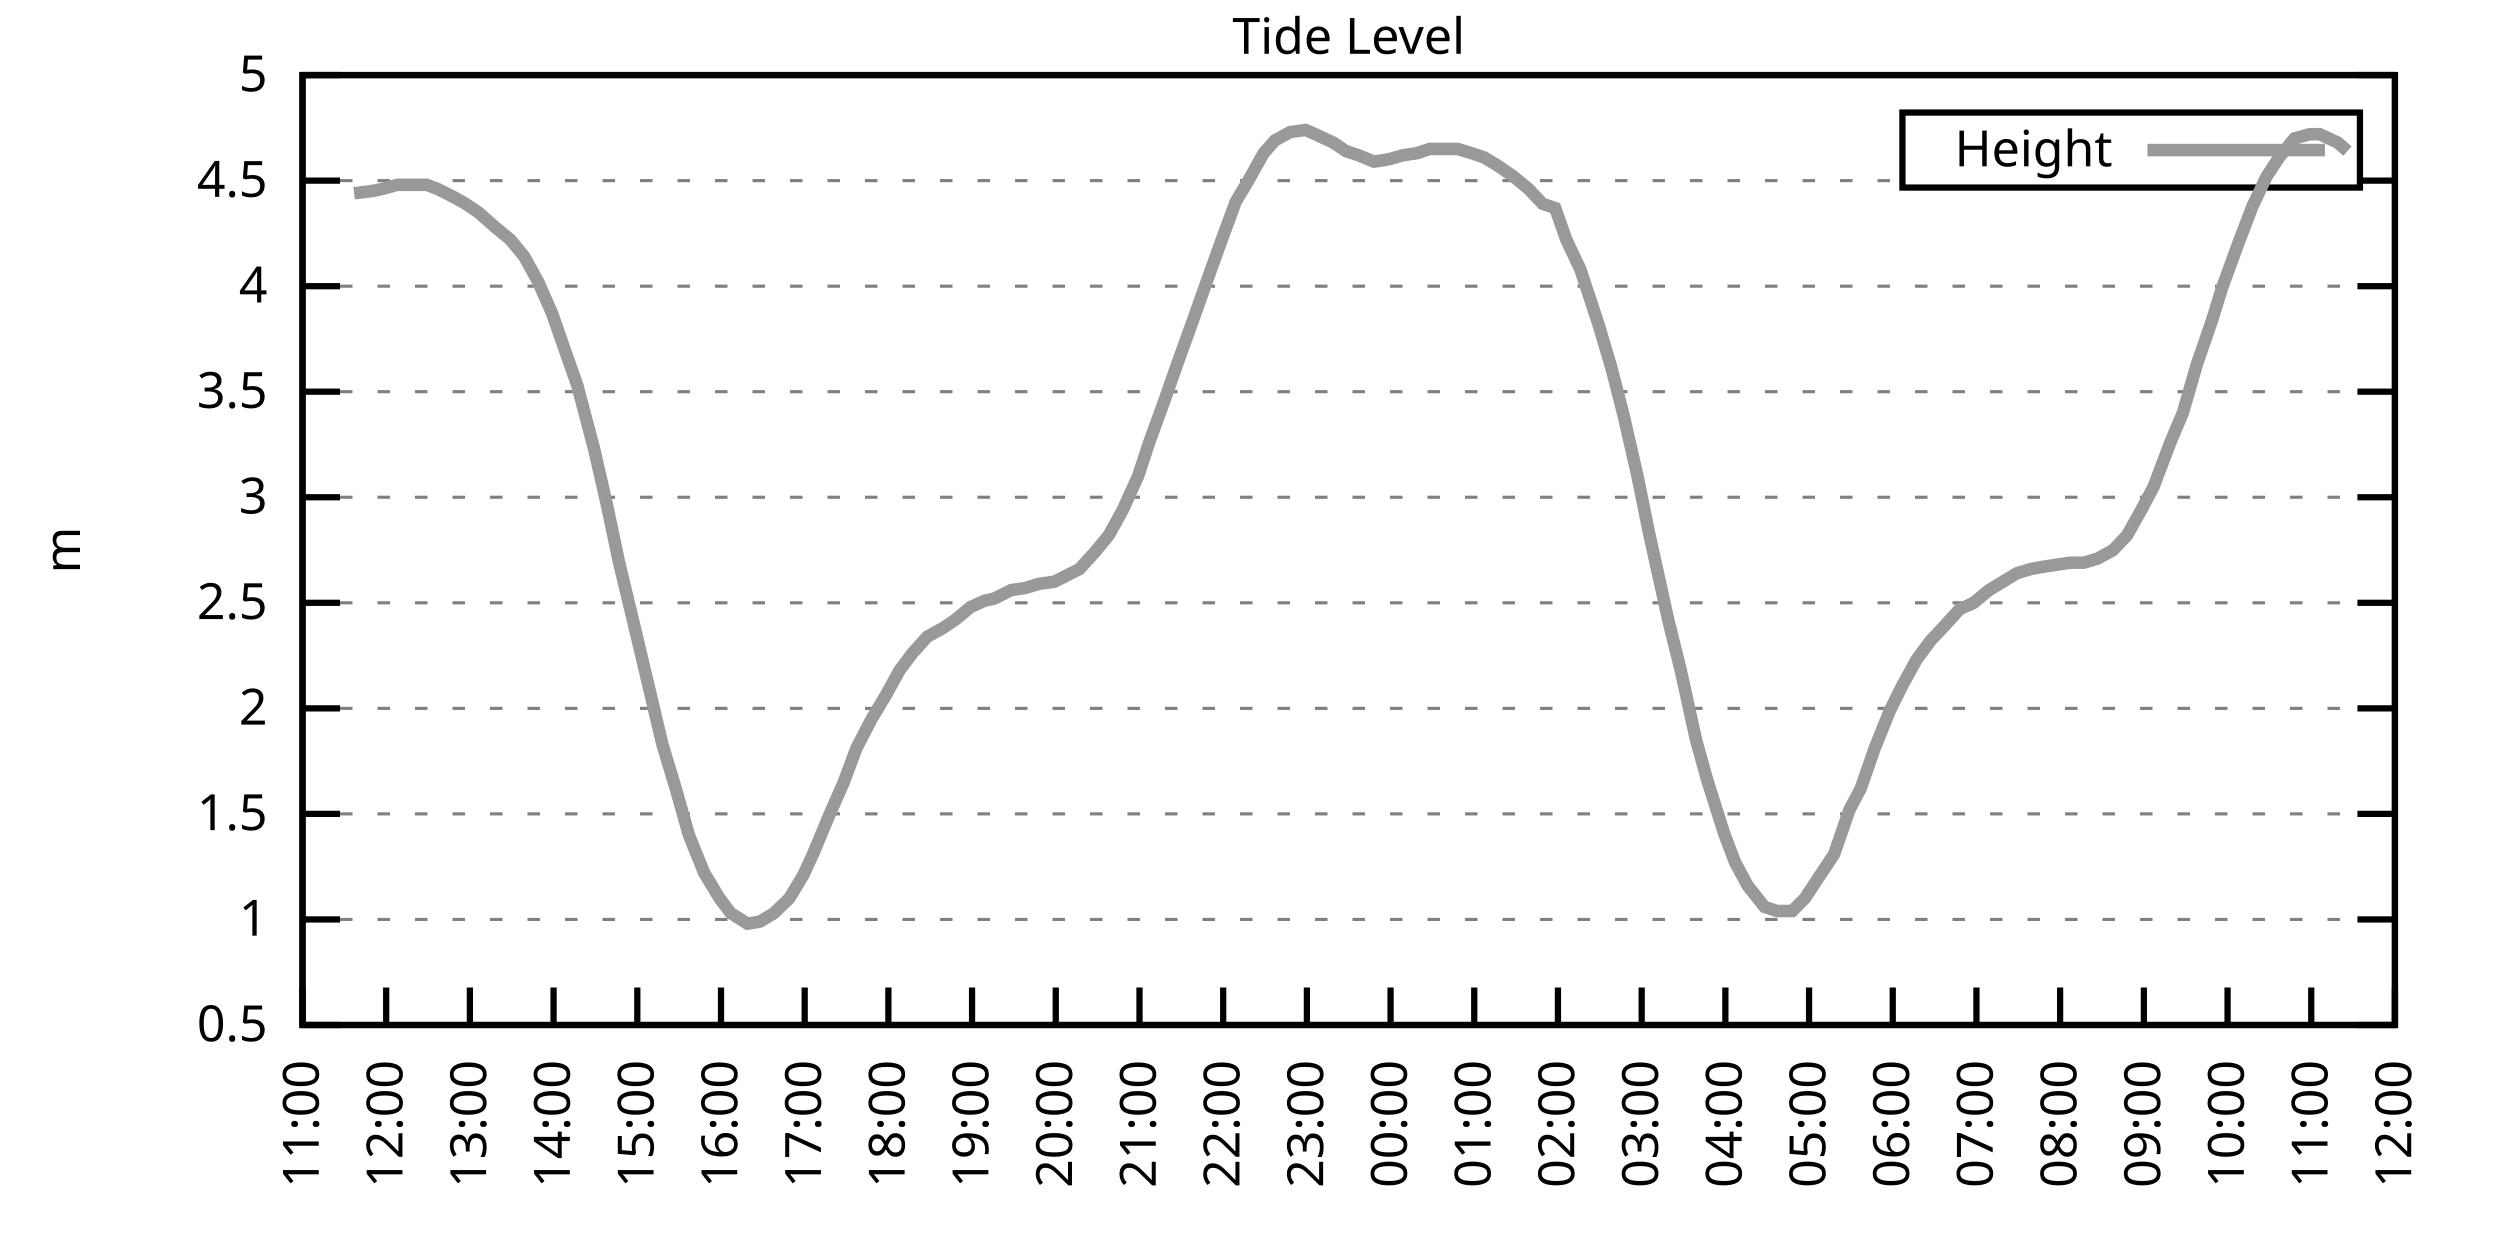
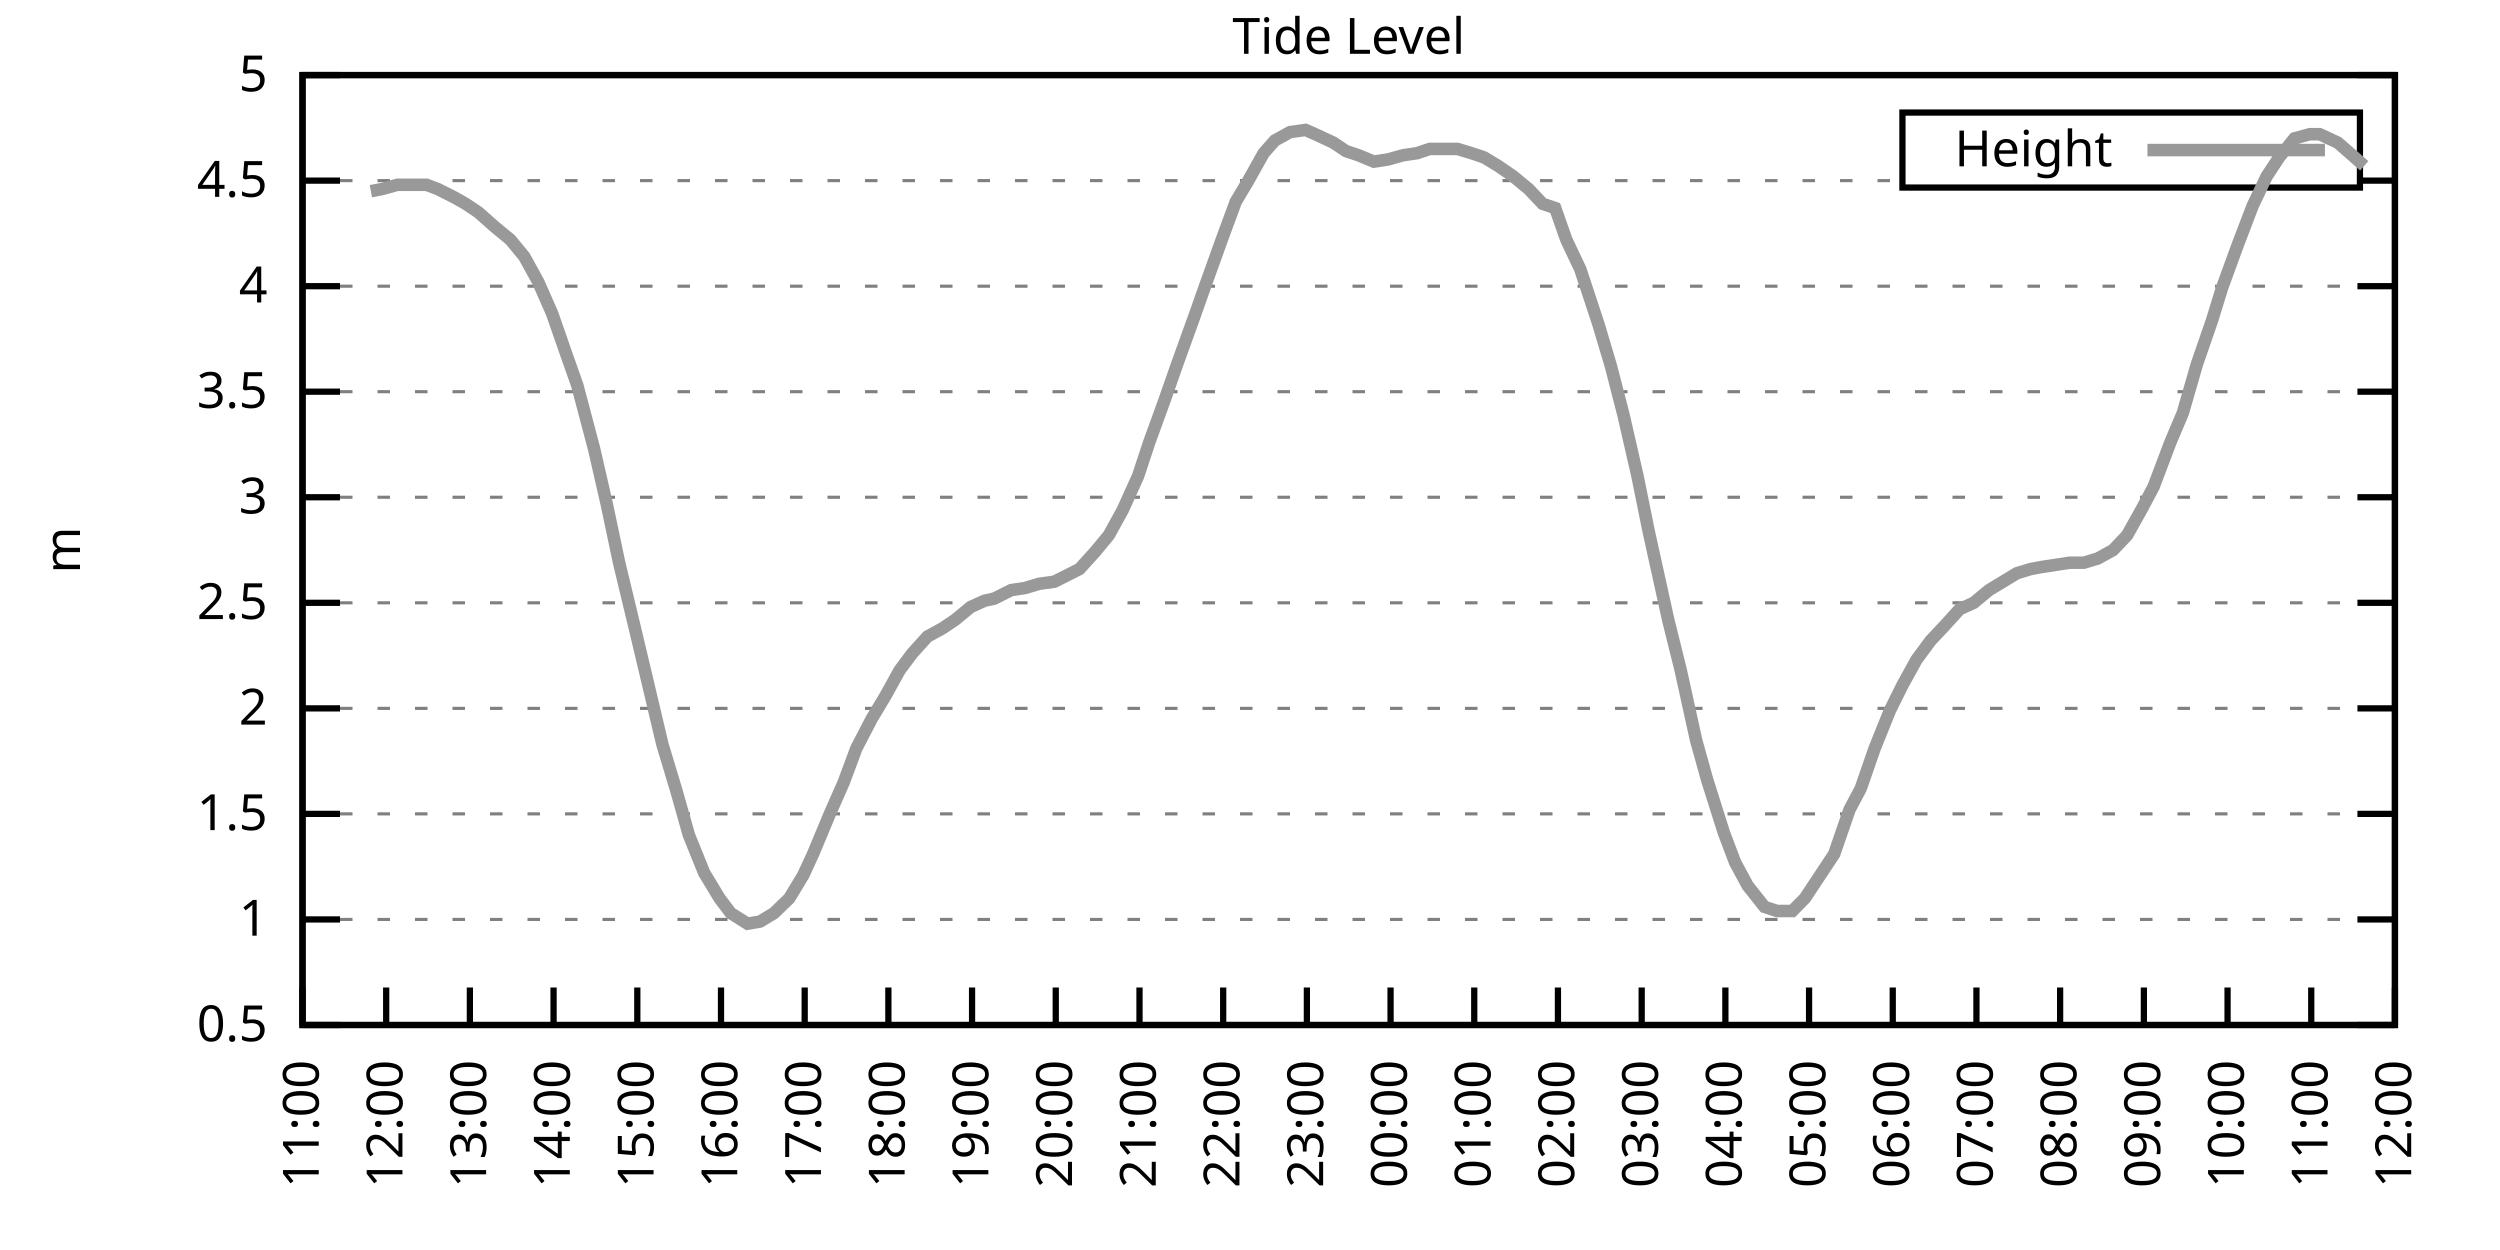
<svg xmlns="http://www.w3.org/2000/svg" xmlns:xlink="http://www.w3.org/1999/xlink" width="400" height="200" viewBox="0 0 400 200">
  <g id="gnuplot_canvas">
    <rect x="0" y="0" width="400" height="200" fill="none" />
    <defs>
      <circle id="gpDot" r="0.5" stroke-width="0.5" stroke="currentColor" />
      <path id="gpPt0" stroke-width="0.333" stroke="currentColor" d="M-1,0 h2 M0,-1 v2" />
      <path id="gpPt1" stroke-width="0.333" stroke="currentColor" d="M-1,-1 L1,1 M1,-1 L-1,1" />
      <path id="gpPt2" stroke-width="0.333" stroke="currentColor" d="M-1,0 L1,0 M0,-1 L0,1 M-1,-1 L1,1 M-1,1 L1,-1" />
      <rect id="gpPt3" stroke-width="0.333" stroke="currentColor" x="-1" y="-1" width="2" height="2" />
      <rect id="gpPt4" stroke-width="0.333" stroke="currentColor" fill="currentColor" x="-1" y="-1" width="2" height="2" />
      <circle id="gpPt5" stroke-width="0.333" stroke="currentColor" cx="0" cy="0" r="1" />
      <use xlink:href="#gpPt5" id="gpPt6" fill="currentColor" stroke="none" />
      <path id="gpPt7" stroke-width="0.333" stroke="currentColor" d="M0,-1.33 L-1.33,0.67 L1.33,0.67 z" />
      <use xlink:href="#gpPt7" id="gpPt8" fill="currentColor" stroke="none" />
      <use xlink:href="#gpPt7" id="gpPt9" stroke="currentColor" transform="rotate(180)" />
      <use xlink:href="#gpPt9" id="gpPt10" fill="currentColor" stroke="none" />
      <use xlink:href="#gpPt3" id="gpPt11" stroke="currentColor" transform="rotate(45)" />
      <use xlink:href="#gpPt11" id="gpPt12" fill="currentColor" stroke="none" />
      <path id="gpPt13" stroke-width="0.333" stroke="currentColor" d="M0,1.330 L1.265,0.411 L0.782,-1.067 L-0.782,-1.076 L-1.265,0.411 z" />
      <use xlink:href="#gpPt13" id="gpPt14" fill="currentColor" stroke="none" />
      <filter id="textbox" filterUnits="objectBoundingBox" x="0" y="0" height="1" width="1">
        <feFlood flood-color="white" flood-opacity="1" result="bgnd" />
        <feComposite in="SourceGraphic" in2="bgnd" operator="atop" />
      </filter>
      <filter id="greybox" filterUnits="objectBoundingBox" x="0" y="0" height="1" width="1">
        <feFlood flood-color="lightgrey" flood-opacity="1" result="grey" />
        <feComposite in="SourceGraphic" in2="grey" operator="atop" />
      </filter>
    </defs>
    <g fill="none" color="white" stroke="currentColor" stroke-width="1.00" stroke-linecap="butt" stroke-linejoin="miter">
</g>
    <g fill="none" color="black" stroke="currentColor" stroke-width="1.00" stroke-linecap="butt" stroke-linejoin="miter">
      <g stroke="none" shape-rendering="crispEdges">
        <polygon fill="rgb(255, 255, 255)" points="48.40,164.00 383.18,164.00 383.18,12.02 48.40,12.02 " />
      </g>
    </g>
    <g fill="none" color="black" stroke="currentColor" stroke-width="1.00" stroke-linecap="butt" stroke-linejoin="miter">
</g>
    <g fill="none" color="black" stroke="black" stroke-width="0.50" stroke-linecap="butt" stroke-linejoin="miter">
</g>
    <g fill="none" color="gray" stroke="currentColor" stroke-width="0.50" stroke-linecap="butt" stroke-linejoin="miter">
      <path stroke="gray" stroke-dasharray="2,4" class="gridline" d="M48.40,164.00 L383.19,164.00  " />
    </g>
    <g fill="none" color="gray" stroke="gray" stroke-width="1.00" stroke-linecap="butt" stroke-linejoin="miter">
</g>
    <g fill="none" color="black" stroke="currentColor" stroke-width="1.00" stroke-linecap="butt" stroke-linejoin="miter">
      <path stroke="black" d="M48.40,164.00 L54.40,164.00 M383.19,164.00 L377.19,164.00  " />
      <g transform="translate(42.80,166.60)" stroke="none" fill="black" font-family="Sans" font-size="8.00" text-anchor="end">
        <text>
          <tspan font-family="Sans"> 0.5</tspan>
        </text>
      </g>
    </g>
    <g fill="none" color="black" stroke="currentColor" stroke-width="1.00" stroke-linecap="butt" stroke-linejoin="miter">
</g>
    <g fill="none" color="black" stroke="black" stroke-width="0.50" stroke-linecap="butt" stroke-linejoin="miter">
</g>
    <g fill="none" color="gray" stroke="currentColor" stroke-width="0.50" stroke-linecap="butt" stroke-linejoin="miter">
      <path stroke="gray" stroke-dasharray="2,4" class="gridline" d="M48.40,147.11 L383.19,147.11  " />
    </g>
    <g fill="none" color="gray" stroke="gray" stroke-width="1.00" stroke-linecap="butt" stroke-linejoin="miter">
</g>
    <g fill="none" color="black" stroke="currentColor" stroke-width="1.00" stroke-linecap="butt" stroke-linejoin="miter">
      <path stroke="black" d="M48.40,147.11 L54.40,147.11 M383.19,147.11 L377.19,147.11  " />
      <g transform="translate(42.80,149.71)" stroke="none" fill="black" font-family="Sans" font-size="8.00" text-anchor="end">
        <text>
          <tspan font-family="Sans"> 1</tspan>
        </text>
      </g>
    </g>
    <g fill="none" color="black" stroke="currentColor" stroke-width="1.00" stroke-linecap="butt" stroke-linejoin="miter">
</g>
    <g fill="none" color="black" stroke="black" stroke-width="0.50" stroke-linecap="butt" stroke-linejoin="miter">
</g>
    <g fill="none" color="gray" stroke="currentColor" stroke-width="0.50" stroke-linecap="butt" stroke-linejoin="miter">
      <path stroke="gray" stroke-dasharray="2,4" class="gridline" d="M48.40,130.22 L383.19,130.22  " />
    </g>
    <g fill="none" color="gray" stroke="gray" stroke-width="1.00" stroke-linecap="butt" stroke-linejoin="miter">
</g>
    <g fill="none" color="black" stroke="currentColor" stroke-width="1.00" stroke-linecap="butt" stroke-linejoin="miter">
      <path stroke="black" d="M48.40,130.22 L54.40,130.22 M383.19,130.22 L377.19,130.22  " />
      <g transform="translate(42.80,132.82)" stroke="none" fill="black" font-family="Sans" font-size="8.00" text-anchor="end">
        <text>
          <tspan font-family="Sans"> 1.5</tspan>
        </text>
      </g>
    </g>
    <g fill="none" color="black" stroke="currentColor" stroke-width="1.00" stroke-linecap="butt" stroke-linejoin="miter">
</g>
    <g fill="none" color="black" stroke="black" stroke-width="0.50" stroke-linecap="butt" stroke-linejoin="miter">
</g>
    <g fill="none" color="gray" stroke="currentColor" stroke-width="0.50" stroke-linecap="butt" stroke-linejoin="miter">
      <path stroke="gray" stroke-dasharray="2,4" class="gridline" d="M48.40,113.34 L383.19,113.34  " />
    </g>
    <g fill="none" color="gray" stroke="gray" stroke-width="1.00" stroke-linecap="butt" stroke-linejoin="miter">
</g>
    <g fill="none" color="black" stroke="currentColor" stroke-width="1.00" stroke-linecap="butt" stroke-linejoin="miter">
      <path stroke="black" d="M48.40,113.34 L54.40,113.34 M383.19,113.34 L377.19,113.34  " />
      <g transform="translate(42.80,115.94)" stroke="none" fill="black" font-family="Sans" font-size="8.00" text-anchor="end">
        <text>
          <tspan font-family="Sans"> 2</tspan>
        </text>
      </g>
    </g>
    <g fill="none" color="black" stroke="currentColor" stroke-width="1.00" stroke-linecap="butt" stroke-linejoin="miter">
</g>
    <g fill="none" color="black" stroke="black" stroke-width="0.50" stroke-linecap="butt" stroke-linejoin="miter">
</g>
    <g fill="none" color="gray" stroke="currentColor" stroke-width="0.50" stroke-linecap="butt" stroke-linejoin="miter">
      <path stroke="gray" stroke-dasharray="2,4" class="gridline" d="M48.40,96.45 L383.19,96.45  " />
    </g>
    <g fill="none" color="gray" stroke="gray" stroke-width="1.00" stroke-linecap="butt" stroke-linejoin="miter">
</g>
    <g fill="none" color="black" stroke="currentColor" stroke-width="1.00" stroke-linecap="butt" stroke-linejoin="miter">
      <path stroke="black" d="M48.40,96.45 L54.40,96.45 M383.19,96.45 L377.19,96.45  " />
      <g transform="translate(42.80,99.05)" stroke="none" fill="black" font-family="Sans" font-size="8.00" text-anchor="end">
        <text>
          <tspan font-family="Sans"> 2.5</tspan>
        </text>
      </g>
    </g>
    <g fill="none" color="black" stroke="currentColor" stroke-width="1.00" stroke-linecap="butt" stroke-linejoin="miter">
</g>
    <g fill="none" color="black" stroke="black" stroke-width="0.50" stroke-linecap="butt" stroke-linejoin="miter">
</g>
    <g fill="none" color="gray" stroke="currentColor" stroke-width="0.50" stroke-linecap="butt" stroke-linejoin="miter">
      <path stroke="gray" stroke-dasharray="2,4" class="gridline" d="M48.40,79.56 L383.19,79.56  " />
    </g>
    <g fill="none" color="gray" stroke="gray" stroke-width="1.00" stroke-linecap="butt" stroke-linejoin="miter">
</g>
    <g fill="none" color="black" stroke="currentColor" stroke-width="1.00" stroke-linecap="butt" stroke-linejoin="miter">
      <path stroke="black" d="M48.40,79.56 L54.40,79.56 M383.19,79.56 L377.19,79.56  " />
      <g transform="translate(42.80,82.16)" stroke="none" fill="black" font-family="Sans" font-size="8.00" text-anchor="end">
        <text>
          <tspan font-family="Sans"> 3</tspan>
        </text>
      </g>
    </g>
    <g fill="none" color="black" stroke="currentColor" stroke-width="1.00" stroke-linecap="butt" stroke-linejoin="miter">
</g>
    <g fill="none" color="black" stroke="black" stroke-width="0.50" stroke-linecap="butt" stroke-linejoin="miter">
</g>
    <g fill="none" color="gray" stroke="currentColor" stroke-width="0.50" stroke-linecap="butt" stroke-linejoin="miter">
      <path stroke="gray" stroke-dasharray="2,4" class="gridline" d="M48.40,62.67 L383.19,62.67  " />
    </g>
    <g fill="none" color="gray" stroke="gray" stroke-width="1.00" stroke-linecap="butt" stroke-linejoin="miter">
</g>
    <g fill="none" color="black" stroke="currentColor" stroke-width="1.00" stroke-linecap="butt" stroke-linejoin="miter">
      <path stroke="black" d="M48.40,62.67 L54.40,62.67 M383.19,62.67 L377.19,62.67  " />
      <g transform="translate(42.80,65.27)" stroke="none" fill="black" font-family="Sans" font-size="8.00" text-anchor="end">
        <text>
          <tspan font-family="Sans"> 3.5</tspan>
        </text>
      </g>
    </g>
    <g fill="none" color="black" stroke="currentColor" stroke-width="1.00" stroke-linecap="butt" stroke-linejoin="miter">
</g>
    <g fill="none" color="black" stroke="black" stroke-width="0.50" stroke-linecap="butt" stroke-linejoin="miter">
</g>
    <g fill="none" color="gray" stroke="currentColor" stroke-width="0.50" stroke-linecap="butt" stroke-linejoin="miter">
      <path stroke="gray" stroke-dasharray="2,4" class="gridline" d="M48.40,45.79 L383.19,45.79  " />
    </g>
    <g fill="none" color="gray" stroke="gray" stroke-width="1.00" stroke-linecap="butt" stroke-linejoin="miter">
</g>
    <g fill="none" color="black" stroke="currentColor" stroke-width="1.00" stroke-linecap="butt" stroke-linejoin="miter">
      <path stroke="black" d="M48.40,45.79 L54.40,45.79 M383.19,45.79 L377.19,45.79  " />
      <g transform="translate(42.80,48.39)" stroke="none" fill="black" font-family="Sans" font-size="8.00" text-anchor="end">
        <text>
          <tspan font-family="Sans"> 4</tspan>
        </text>
      </g>
    </g>
    <g fill="none" color="black" stroke="currentColor" stroke-width="1.00" stroke-linecap="butt" stroke-linejoin="miter">
</g>
    <g fill="none" color="black" stroke="black" stroke-width="0.50" stroke-linecap="butt" stroke-linejoin="miter">
</g>
    <g fill="none" color="gray" stroke="currentColor" stroke-width="0.50" stroke-linecap="butt" stroke-linejoin="miter">
      <path stroke="gray" stroke-dasharray="2,4" class="gridline" d="M48.40,28.90 L304.39,28.90 M377.59,28.90 L383.19,28.90  " />
    </g>
    <g fill="none" color="gray" stroke="gray" stroke-width="1.00" stroke-linecap="butt" stroke-linejoin="miter">
</g>
    <g fill="none" color="black" stroke="currentColor" stroke-width="1.00" stroke-linecap="butt" stroke-linejoin="miter">
      <path stroke="black" d="M48.40,28.90 L54.40,28.90 M383.19,28.90 L377.19,28.90  " />
      <g transform="translate(42.80,31.50)" stroke="none" fill="black" font-family="Sans" font-size="8.00" text-anchor="end">
        <text>
          <tspan font-family="Sans"> 4.5</tspan>
        </text>
      </g>
    </g>
    <g fill="none" color="black" stroke="currentColor" stroke-width="1.00" stroke-linecap="butt" stroke-linejoin="miter">
</g>
    <g fill="none" color="black" stroke="black" stroke-width="0.50" stroke-linecap="butt" stroke-linejoin="miter">
</g>
    <g fill="none" color="gray" stroke="currentColor" stroke-width="0.50" stroke-linecap="butt" stroke-linejoin="miter">
      <path stroke="gray" stroke-dasharray="2,4" class="gridline" d="M48.40,12.01 L383.19,12.01  " />
    </g>
    <g fill="none" color="gray" stroke="gray" stroke-width="1.00" stroke-linecap="butt" stroke-linejoin="miter">
</g>
    <g fill="none" color="black" stroke="currentColor" stroke-width="1.00" stroke-linecap="butt" stroke-linejoin="miter">
      <path stroke="black" d="M48.40,12.01 L54.40,12.01 M383.19,12.01 L377.19,12.01  " />
      <g transform="translate(42.80,14.61)" stroke="none" fill="black" font-family="Sans" font-size="8.00" text-anchor="end">
        <text>
          <tspan font-family="Sans"> 5</tspan>
        </text>
      </g>
    </g>
    <g fill="none" color="black" stroke="currentColor" stroke-width="1.00" stroke-linecap="butt" stroke-linejoin="miter">
      <path stroke="black" d="M48.40,164.00 L48.40,158.00  " />
      <g transform="translate(51.00,169.60) rotate(270.00)" stroke="none" fill="black" font-family="Sans" font-size="8.00" text-anchor="end">
        <text>
          <tspan font-family="Sans">11:00</tspan>
        </text>
      </g>
    </g>
    <g fill="none" color="black" stroke="currentColor" stroke-width="1.00" stroke-linecap="butt" stroke-linejoin="miter">
      <path stroke="black" d="M61.79,164.00 L61.79,158.00  " />
      <g transform="translate(64.39,169.60) rotate(270.00)" stroke="none" fill="black" font-family="Sans" font-size="8.00" text-anchor="end">
        <text>
          <tspan font-family="Sans">12:00</tspan>
        </text>
      </g>
    </g>
    <g fill="none" color="black" stroke="currentColor" stroke-width="1.00" stroke-linecap="butt" stroke-linejoin="miter">
      <path stroke="black" d="M75.18,164.00 L75.18,158.00  " />
      <g transform="translate(77.78,169.60) rotate(270.00)" stroke="none" fill="black" font-family="Sans" font-size="8.00" text-anchor="end">
        <text>
          <tspan font-family="Sans">13:00</tspan>
        </text>
      </g>
    </g>
    <g fill="none" color="black" stroke="currentColor" stroke-width="1.00" stroke-linecap="butt" stroke-linejoin="miter">
      <path stroke="black" d="M88.57,164.00 L88.57,158.00  " />
      <g transform="translate(91.17,169.60) rotate(270.00)" stroke="none" fill="black" font-family="Sans" font-size="8.00" text-anchor="end">
        <text>
          <tspan font-family="Sans">14:00</tspan>
        </text>
      </g>
    </g>
    <g fill="none" color="black" stroke="currentColor" stroke-width="1.00" stroke-linecap="butt" stroke-linejoin="miter">
      <path stroke="black" d="M101.97,164.00 L101.97,158.00  " />
      <g transform="translate(104.57,169.60) rotate(270.00)" stroke="none" fill="black" font-family="Sans" font-size="8.00" text-anchor="end">
        <text>
          <tspan font-family="Sans">15:00</tspan>
        </text>
      </g>
    </g>
    <g fill="none" color="black" stroke="currentColor" stroke-width="1.00" stroke-linecap="butt" stroke-linejoin="miter">
      <path stroke="black" d="M115.36,164.00 L115.36,158.00  " />
      <g transform="translate(117.96,169.60) rotate(270.00)" stroke="none" fill="black" font-family="Sans" font-size="8.00" text-anchor="end">
        <text>
          <tspan font-family="Sans">16:00</tspan>
        </text>
      </g>
    </g>
    <g fill="none" color="black" stroke="currentColor" stroke-width="1.00" stroke-linecap="butt" stroke-linejoin="miter">
      <path stroke="black" d="M128.75,164.00 L128.75,158.00  " />
      <g transform="translate(131.35,169.60) rotate(270.00)" stroke="none" fill="black" font-family="Sans" font-size="8.00" text-anchor="end">
        <text>
          <tspan font-family="Sans">17:00</tspan>
        </text>
      </g>
    </g>
    <g fill="none" color="black" stroke="currentColor" stroke-width="1.00" stroke-linecap="butt" stroke-linejoin="miter">
      <path stroke="black" d="M142.14,164.00 L142.14,158.00  " />
      <g transform="translate(144.74,169.60) rotate(270.00)" stroke="none" fill="black" font-family="Sans" font-size="8.00" text-anchor="end">
        <text>
          <tspan font-family="Sans">18:00</tspan>
        </text>
      </g>
    </g>
    <g fill="none" color="black" stroke="currentColor" stroke-width="1.00" stroke-linecap="butt" stroke-linejoin="miter">
      <path stroke="black" d="M155.53,164.00 L155.53,158.00  " />
      <g transform="translate(158.13,169.60) rotate(270.00)" stroke="none" fill="black" font-family="Sans" font-size="8.00" text-anchor="end">
        <text>
          <tspan font-family="Sans">19:00</tspan>
        </text>
      </g>
    </g>
    <g fill="none" color="black" stroke="currentColor" stroke-width="1.00" stroke-linecap="butt" stroke-linejoin="miter">
      <path stroke="black" d="M168.92,164.00 L168.92,158.00  " />
      <g transform="translate(171.52,169.60) rotate(270.00)" stroke="none" fill="black" font-family="Sans" font-size="8.00" text-anchor="end">
        <text>
          <tspan font-family="Sans">20:00</tspan>
        </text>
      </g>
    </g>
    <g fill="none" color="black" stroke="currentColor" stroke-width="1.00" stroke-linecap="butt" stroke-linejoin="miter">
      <path stroke="black" d="M182.32,164.00 L182.32,158.00  " />
      <g transform="translate(184.92,169.60) rotate(270.00)" stroke="none" fill="black" font-family="Sans" font-size="8.00" text-anchor="end">
        <text>
          <tspan font-family="Sans">21:00</tspan>
        </text>
      </g>
    </g>
    <g fill="none" color="black" stroke="currentColor" stroke-width="1.00" stroke-linecap="butt" stroke-linejoin="miter">
      <path stroke="black" d="M195.71,164.00 L195.71,158.00  " />
      <g transform="translate(198.31,169.60) rotate(270.00)" stroke="none" fill="black" font-family="Sans" font-size="8.00" text-anchor="end">
        <text>
          <tspan font-family="Sans">22:00</tspan>
        </text>
      </g>
    </g>
    <g fill="none" color="black" stroke="currentColor" stroke-width="1.00" stroke-linecap="butt" stroke-linejoin="miter">
      <path stroke="black" d="M209.10,164.00 L209.10,158.00  " />
      <g transform="translate(211.70,169.60) rotate(270.00)" stroke="none" fill="black" font-family="Sans" font-size="8.00" text-anchor="end">
        <text>
          <tspan font-family="Sans">23:00</tspan>
        </text>
      </g>
    </g>
    <g fill="none" color="black" stroke="currentColor" stroke-width="1.00" stroke-linecap="butt" stroke-linejoin="miter">
      <path stroke="black" d="M222.49,164.00 L222.49,158.00  " />
      <g transform="translate(225.09,169.60) rotate(270.00)" stroke="none" fill="black" font-family="Sans" font-size="8.00" text-anchor="end">
        <text>
          <tspan font-family="Sans">00:00</tspan>
        </text>
      </g>
    </g>
    <g fill="none" color="black" stroke="currentColor" stroke-width="1.00" stroke-linecap="butt" stroke-linejoin="miter">
      <path stroke="black" d="M235.88,164.00 L235.88,158.00  " />
      <g transform="translate(238.48,169.60) rotate(270.00)" stroke="none" fill="black" font-family="Sans" font-size="8.00" text-anchor="end">
        <text>
          <tspan font-family="Sans">01:00</tspan>
        </text>
      </g>
    </g>
    <g fill="none" color="black" stroke="currentColor" stroke-width="1.00" stroke-linecap="butt" stroke-linejoin="miter">
      <path stroke="black" d="M249.27,164.00 L249.27,158.00  " />
      <g transform="translate(251.87,169.60) rotate(270.00)" stroke="none" fill="black" font-family="Sans" font-size="8.00" text-anchor="end">
        <text>
          <tspan font-family="Sans">02:00</tspan>
        </text>
      </g>
    </g>
    <g fill="none" color="black" stroke="currentColor" stroke-width="1.00" stroke-linecap="butt" stroke-linejoin="miter">
      <path stroke="black" d="M262.67,164.00 L262.67,158.00  " />
      <g transform="translate(265.27,169.60) rotate(270.00)" stroke="none" fill="black" font-family="Sans" font-size="8.00" text-anchor="end">
        <text>
          <tspan font-family="Sans">03:00</tspan>
        </text>
      </g>
    </g>
    <g fill="none" color="black" stroke="currentColor" stroke-width="1.00" stroke-linecap="butt" stroke-linejoin="miter">
      <path stroke="black" d="M276.06,164.00 L276.06,158.00  " />
      <g transform="translate(278.66,169.60) rotate(270.00)" stroke="none" fill="black" font-family="Sans" font-size="8.00" text-anchor="end">
        <text>
          <tspan font-family="Sans">04:00</tspan>
        </text>
      </g>
    </g>
    <g fill="none" color="black" stroke="currentColor" stroke-width="1.00" stroke-linecap="butt" stroke-linejoin="miter">
      <path stroke="black" d="M289.45,164.00 L289.45,158.00  " />
      <g transform="translate(292.05,169.60) rotate(270.00)" stroke="none" fill="black" font-family="Sans" font-size="8.00" text-anchor="end">
        <text>
          <tspan font-family="Sans">05:00</tspan>
        </text>
      </g>
    </g>
    <g fill="none" color="black" stroke="currentColor" stroke-width="1.00" stroke-linecap="butt" stroke-linejoin="miter">
      <path stroke="black" d="M302.84,164.00 L302.84,158.00  " />
      <g transform="translate(305.44,169.60) rotate(270.00)" stroke="none" fill="black" font-family="Sans" font-size="8.00" text-anchor="end">
        <text>
          <tspan font-family="Sans">06:00</tspan>
        </text>
      </g>
    </g>
    <g fill="none" color="black" stroke="currentColor" stroke-width="1.00" stroke-linecap="butt" stroke-linejoin="miter">
      <path stroke="black" d="M316.23,164.00 L316.23,158.00  " />
      <g transform="translate(318.83,169.60) rotate(270.00)" stroke="none" fill="black" font-family="Sans" font-size="8.00" text-anchor="end">
        <text>
          <tspan font-family="Sans">07:00</tspan>
        </text>
      </g>
    </g>
    <g fill="none" color="black" stroke="currentColor" stroke-width="1.00" stroke-linecap="butt" stroke-linejoin="miter">
      <path stroke="black" d="M329.62,164.00 L329.62,158.00  " />
      <g transform="translate(332.22,169.60) rotate(270.00)" stroke="none" fill="black" font-family="Sans" font-size="8.00" text-anchor="end">
        <text>
          <tspan font-family="Sans">08:00</tspan>
        </text>
      </g>
    </g>
    <g fill="none" color="black" stroke="currentColor" stroke-width="1.00" stroke-linecap="butt" stroke-linejoin="miter">
      <path stroke="black" d="M343.02,164.00 L343.02,158.00  " />
      <g transform="translate(345.62,169.60) rotate(270.00)" stroke="none" fill="black" font-family="Sans" font-size="8.00" text-anchor="end">
        <text>
          <tspan font-family="Sans">09:00</tspan>
        </text>
      </g>
    </g>
    <g fill="none" color="black" stroke="currentColor" stroke-width="1.00" stroke-linecap="butt" stroke-linejoin="miter">
      <path stroke="black" d="M356.41,164.00 L356.41,158.00  " />
      <g transform="translate(359.01,169.60) rotate(270.00)" stroke="none" fill="black" font-family="Sans" font-size="8.00" text-anchor="end">
        <text>
          <tspan font-family="Sans">10:00</tspan>
        </text>
      </g>
    </g>
    <g fill="none" color="black" stroke="currentColor" stroke-width="1.00" stroke-linecap="butt" stroke-linejoin="miter">
      <path stroke="black" d="M369.80,164.00 L369.80,158.00  " />
      <g transform="translate(372.40,169.60) rotate(270.00)" stroke="none" fill="black" font-family="Sans" font-size="8.00" text-anchor="end">
        <text>
          <tspan font-family="Sans">11:00</tspan>
        </text>
      </g>
    </g>
    <g fill="none" color="black" stroke="currentColor" stroke-width="1.00" stroke-linecap="butt" stroke-linejoin="miter">
      <path stroke="black" d="M383.19,164.00 L383.19,158.00  " />
      <g transform="translate(385.79,169.60) rotate(270.00)" stroke="none" fill="black" font-family="Sans" font-size="8.00" text-anchor="end">
        <text>
          <tspan font-family="Sans">12:00</tspan>
        </text>
      </g>
    </g>
    <g fill="none" color="black" stroke="currentColor" stroke-width="1.00" stroke-linecap="butt" stroke-linejoin="miter">
</g>
    <g fill="none" color="black" stroke="currentColor" stroke-width="1.00" stroke-linecap="butt" stroke-linejoin="miter">
      <path stroke="black" d="M48.40,12.01 L48.40,164.00 L383.19,164.00 L383.19,12.01 L48.40,12.01 Z  " />
    </g>
    <g fill="none" color="black" stroke="currentColor" stroke-width="1.00" stroke-linecap="butt" stroke-linejoin="miter">
</g>
    <g fill="none" color="black" stroke="currentColor" stroke-width="1.00" stroke-linecap="butt" stroke-linejoin="miter">
      <path stroke="black" d="M304.39,30.01 L304.39,18.01 L377.59,18.01 L377.59,30.01 L304.39,30.01 Z  " />
    </g>
    <g id="Tide_level_plot_1">
      <g fill="none" color="white" stroke="black" stroke-width="2.00" stroke-linecap="butt" stroke-linejoin="miter">
</g>
      <g fill="none" color="black" stroke="currentColor" stroke-width="2.00" stroke-linecap="butt" stroke-linejoin="miter">
        <g transform="translate(337.99,26.61)" stroke="none" fill="black" font-family="Sans" font-size="8.00" text-anchor="end">
          <text>
            <tspan font-family="Sans">Height</tspan>
          </text>
        </g>
      </g>
      <g fill="none" color="black" stroke="currentColor" stroke-width="2.00" stroke-linecap="butt" stroke-linejoin="miter">
-         <path stroke="rgb(153, 153, 153)" d="M343.59,24.01 L371.99,24.01 M56.66,30.92 L59.34,30.59 L61.12,30.25 L63.58,29.57 L65.81,29.57 L68.26,29.57   L70.05,30.25 L72.73,31.60 L74.51,32.61 L76.52,33.96 L79.20,36.33 L81.66,38.35 L83.89,41.06 L86.12,45.11   L88.35,50.18 L90.58,56.59 L92.37,61.66 L95.05,71.79 L97.06,80.57 L99.06,90.03 L101.74,101.18 L103.98,110.63   L105.98,119.08 L108.22,126.51 L110.22,133.60 L112.68,139.68 L115.13,143.73 L116.92,146.10 L119.60,147.79 L121.61,147.45   L123.84,146.10 L126.29,143.73 L128.53,140.02 L130.09,136.64 L132.77,130.22 L135.00,125.16 L137.01,119.75 L139.46,115.03   L141.69,111.31 L143.93,107.26 L145.94,104.56 L148.39,101.85 L150.85,100.50 L152.85,99.15 L155.31,97.12 L157.54,96.11   L159.10,95.77 L161.78,94.42 L164.01,94.08 L166.25,93.41 L168.70,93.07 L170.71,92.06 L172.72,91.04 L175.17,88.34   L177.41,85.64 L179.64,81.59 L182.09,76.18 L183.88,70.78 L186.33,64.02 L188.34,58.28 L191.02,50.85 L192.81,45.79   L195.48,38.35 L197.72,32.28 L199.73,28.90 L202.18,24.51 L203.97,22.48 L206.42,21.13 L208.88,20.79 L210.44,21.47   L213.34,22.82 L215.35,24.17 L217.36,24.84 L219.81,25.86 L222.04,25.52 L224.50,24.84 L226.73,24.51 L228.74,23.83   L230.97,23.83 L233.20,23.83 L235.44,24.51 L237.44,25.18 L239.68,26.53 L242.13,28.22 L244.59,30.25 L246.82,32.61   L248.83,33.29 L250.61,38.35 L252.85,43.08 L255.75,51.87 L257.76,58.62 L259.76,66.39 L262.00,76.18 L263.78,84.97   L266.91,99.15 L268.92,107.26 L271.37,118.40 L273.16,124.82 L275.83,133.26 L277.62,137.99 L279.63,141.71 L282.31,145.09   L284.32,145.76 L286.77,145.76 L288.78,143.73 L291.01,140.36 L293.47,136.64 L295.92,129.55 L297.71,126.17 L299.94,119.75   L302.39,113.67 L304.40,109.62 L306.63,105.57 L308.87,102.53 L311.10,100.16 L313.55,97.46 L315.79,96.45 L318.24,94.42   L320.47,93.07 L322.70,91.72 L324.94,91.04 L326.72,90.71 L328.95,90.37 L331.19,90.03 L333.42,90.03 L335.65,89.36   L338.10,88.00 L340.34,85.64 L342.79,81.25 L344.58,77.87 L347.26,70.78 L349.26,66.05 L351.50,58.28 L353.95,51.19   L355.51,46.12 L357.97,39.37 L360.42,32.95 L362.66,28.22 L364.66,25.18 L367.12,22.14 L369.58,21.47 L371.14,21.47   L374.04,22.82 L375.60,24.17  " />
+         <path stroke="rgb(153, 153, 153)" d="M343.59,24.01 L371.99,24.01 M59.34,30.59 L61.12,30.25 L63.58,29.57 L65.81,29.57 L68.26,29.57 L70.05,30.25   L72.73,31.60 L74.51,32.61 L76.52,33.96 L79.20,36.33 L81.66,38.35 L83.89,41.06 L86.12,45.11 L88.35,50.18   L90.58,56.59 L92.37,61.66 L95.05,71.79 L97.06,80.57 L99.06,90.03 L101.74,101.18 L103.98,110.63 L105.98,119.08   L108.22,126.51 L110.22,133.60 L112.68,139.68 L115.13,143.73 L116.92,146.10 L119.60,147.79 L121.61,147.45 L123.84,146.10   L126.29,143.73 L128.53,140.02 L130.09,136.64 L132.77,130.22 L135.00,125.16 L137.01,119.75 L139.46,115.03 L141.69,111.31   L143.93,107.26 L145.94,104.56 L148.39,101.85 L150.85,100.50 L152.85,99.15 L155.31,97.12 L157.54,96.11 L159.10,95.77   L161.78,94.42 L164.01,94.08 L166.25,93.41 L168.70,93.07 L170.71,92.06 L172.72,91.04 L175.17,88.34 L177.41,85.64   L179.64,81.59 L182.09,76.18 L183.88,70.78 L186.33,64.02 L188.34,58.28 L191.02,50.85 L192.81,45.79 L195.48,38.35   L197.72,32.28 L199.73,28.90 L202.18,24.51 L203.97,22.48 L206.42,21.13 L208.88,20.79 L210.44,21.47 L213.34,22.82   L215.35,24.17 L217.36,24.84 L219.81,25.86 L222.04,25.52 L224.50,24.84 L226.73,24.51 L228.74,23.83 L230.97,23.83   L233.20,23.83 L235.44,24.51 L237.44,25.18 L239.68,26.53 L242.13,28.22 L244.59,30.25 L246.82,32.61 L248.83,33.29   L250.61,38.35 L252.85,43.08 L255.75,51.87 L257.76,58.62 L259.76,66.39 L262.00,76.18 L263.78,84.97 L266.91,99.15   L268.92,107.26 L271.37,118.40 L273.16,124.82 L275.83,133.26 L277.62,137.99 L279.63,141.71 L282.31,145.09 L284.32,145.76   L286.77,145.76 L288.78,143.73 L291.01,140.36 L293.47,136.64 L295.92,129.55 L297.71,126.17 L299.94,119.75 L302.39,113.67   L304.40,109.62 L306.63,105.57 L308.87,102.53 L311.10,100.16 L313.55,97.46 L315.79,96.45 L318.24,94.42 L320.47,93.07   L322.70,91.72 L324.94,91.04 L326.72,90.71 L328.95,90.37 L331.19,90.03 L333.42,90.03 L335.65,89.36 L338.10,88.00   L340.34,85.64 L342.79,81.25 L344.58,77.87 L347.26,70.78 L349.26,66.05 L351.50,58.28 L353.95,51.19 L355.51,46.12   L357.97,39.37 L360.42,32.95 L362.66,28.22 L364.66,25.18 L367.12,22.14 L369.58,21.47 L371.14,21.47 L374.04,22.82   L375.60,24.17 L378.28,26.53  " />
      </g>
    </g>
    <g fill="none" color="black" stroke="currentColor" stroke-width="2.00" stroke-linecap="butt" stroke-linejoin="miter">
</g>
    <g fill="none" color="black" stroke="black" stroke-width="1.00" stroke-linecap="butt" stroke-linejoin="miter">
</g>
    <g fill="none" color="black" stroke="currentColor" stroke-width="1.00" stroke-linecap="butt" stroke-linejoin="miter">
      <path stroke="black" d="M48.40,12.01 L48.40,164.00 L383.19,164.00 L383.19,12.01 L48.40,12.01 Z  " />
      <g transform="translate(12.80,88.01) rotate(270.00)" stroke="none" fill="black" font-family="Sans" font-size="8.00" text-anchor="middle">
        <text>
          <tspan font-family="Sans">m</tspan>
        </text>
      </g>
    </g>
    <g fill="none" color="black" stroke="currentColor" stroke-width="1.00" stroke-linecap="butt" stroke-linejoin="miter">
</g>
    <g fill="none" color="black" stroke="currentColor" stroke-width="1.00" stroke-linecap="butt" stroke-linejoin="miter">
      <g transform="translate(215.79,8.61)" stroke="none" fill="black" font-family="Sans" font-size="8.00" text-anchor="middle">
        <text>
          <tspan font-family="Sans">Tide Level</tspan>
        </text>
      </g>
    </g>
    <g fill="none" color="black" stroke="currentColor" stroke-width="1.00" stroke-linecap="butt" stroke-linejoin="miter">
</g>
  </g>
</svg>
